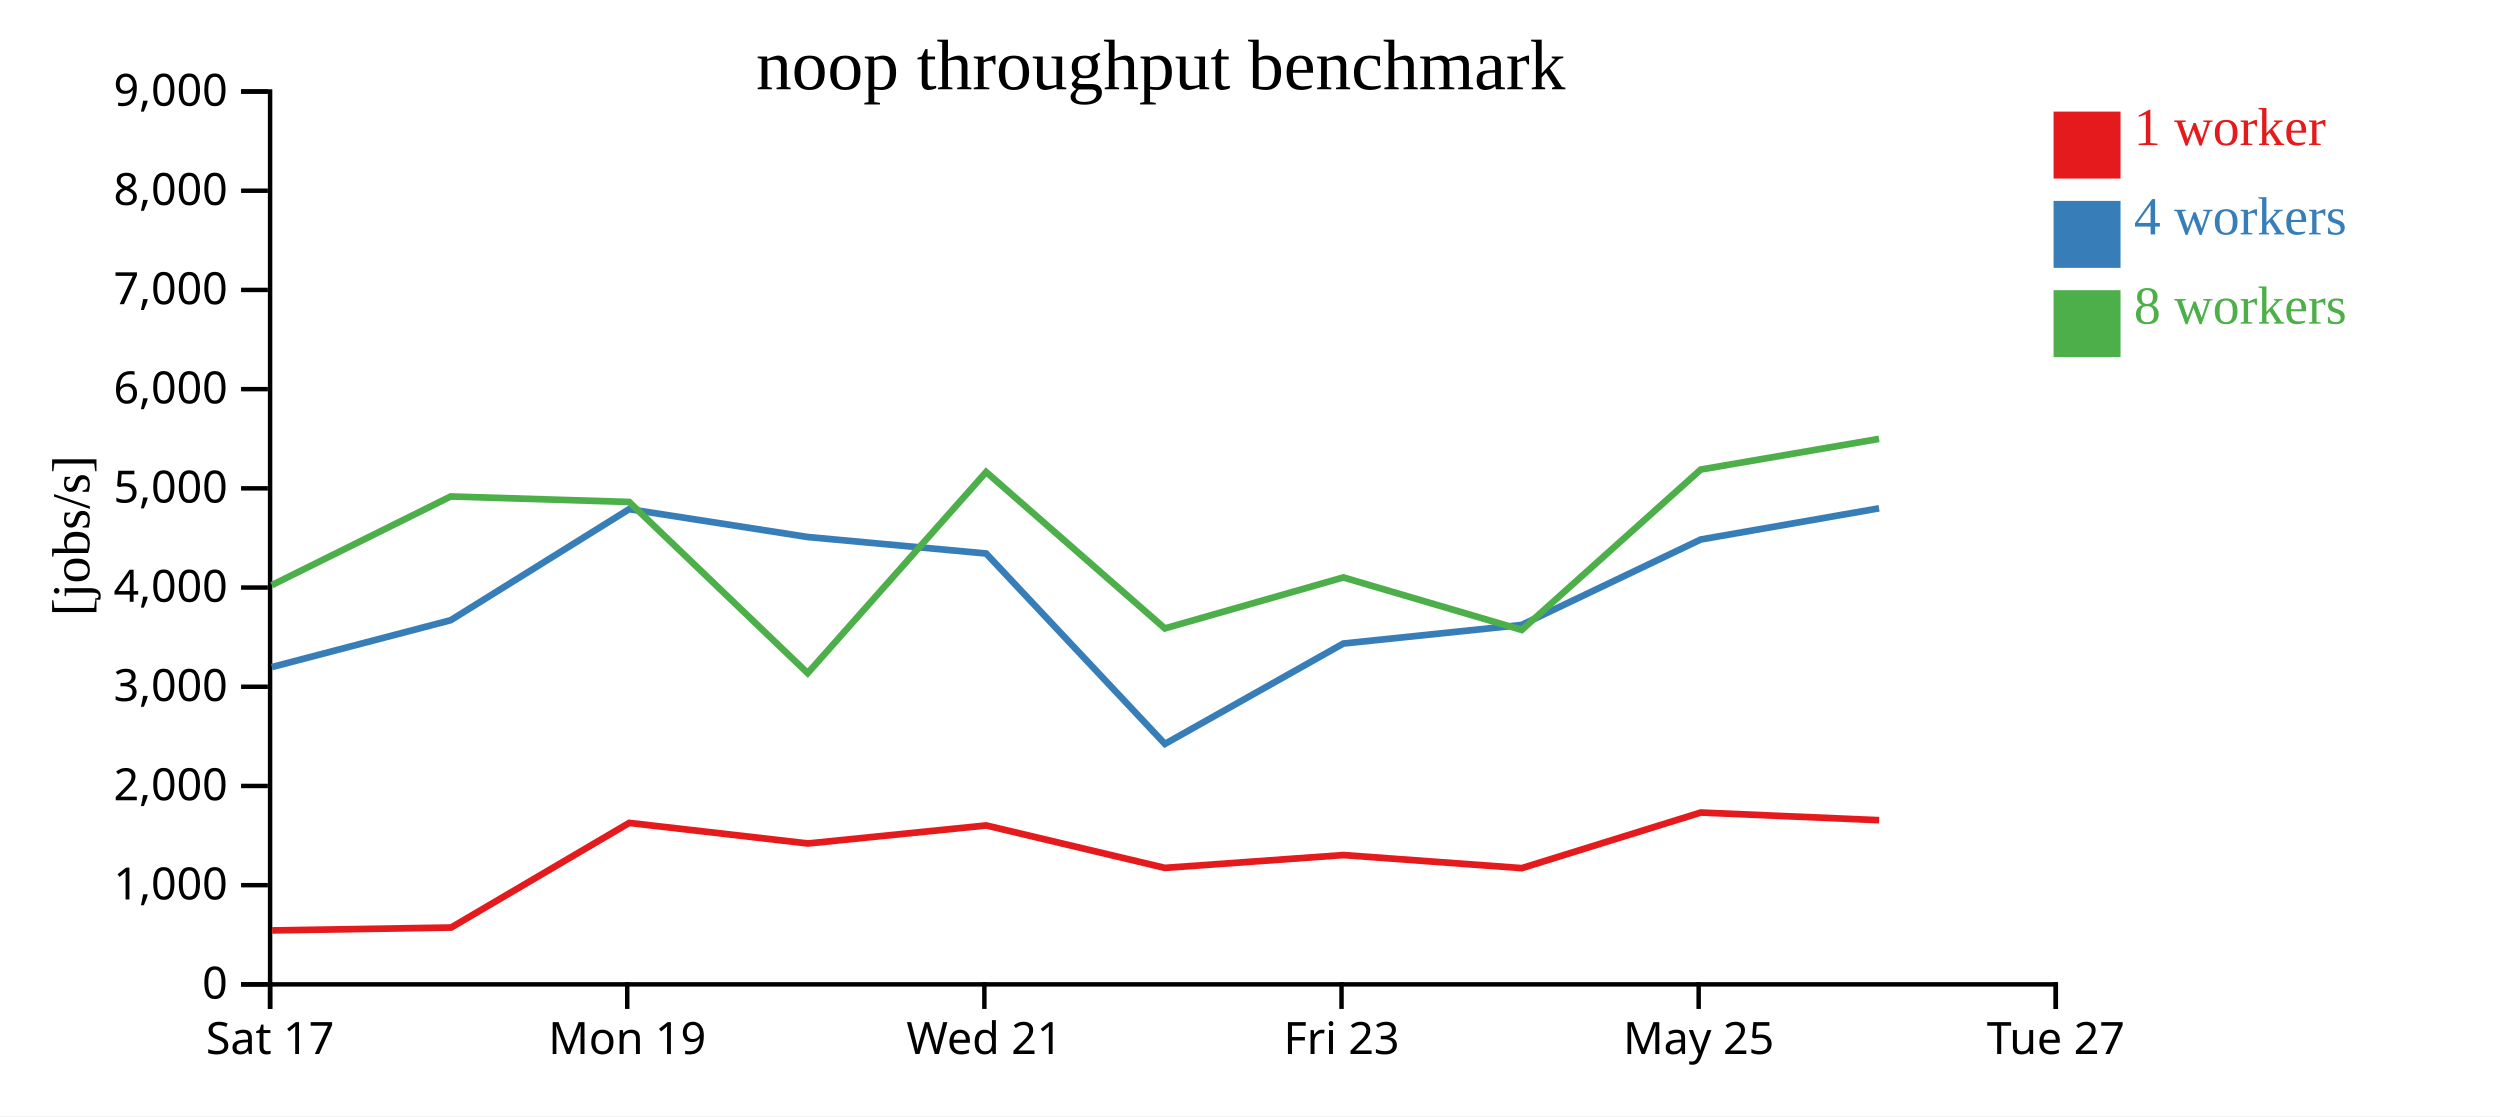
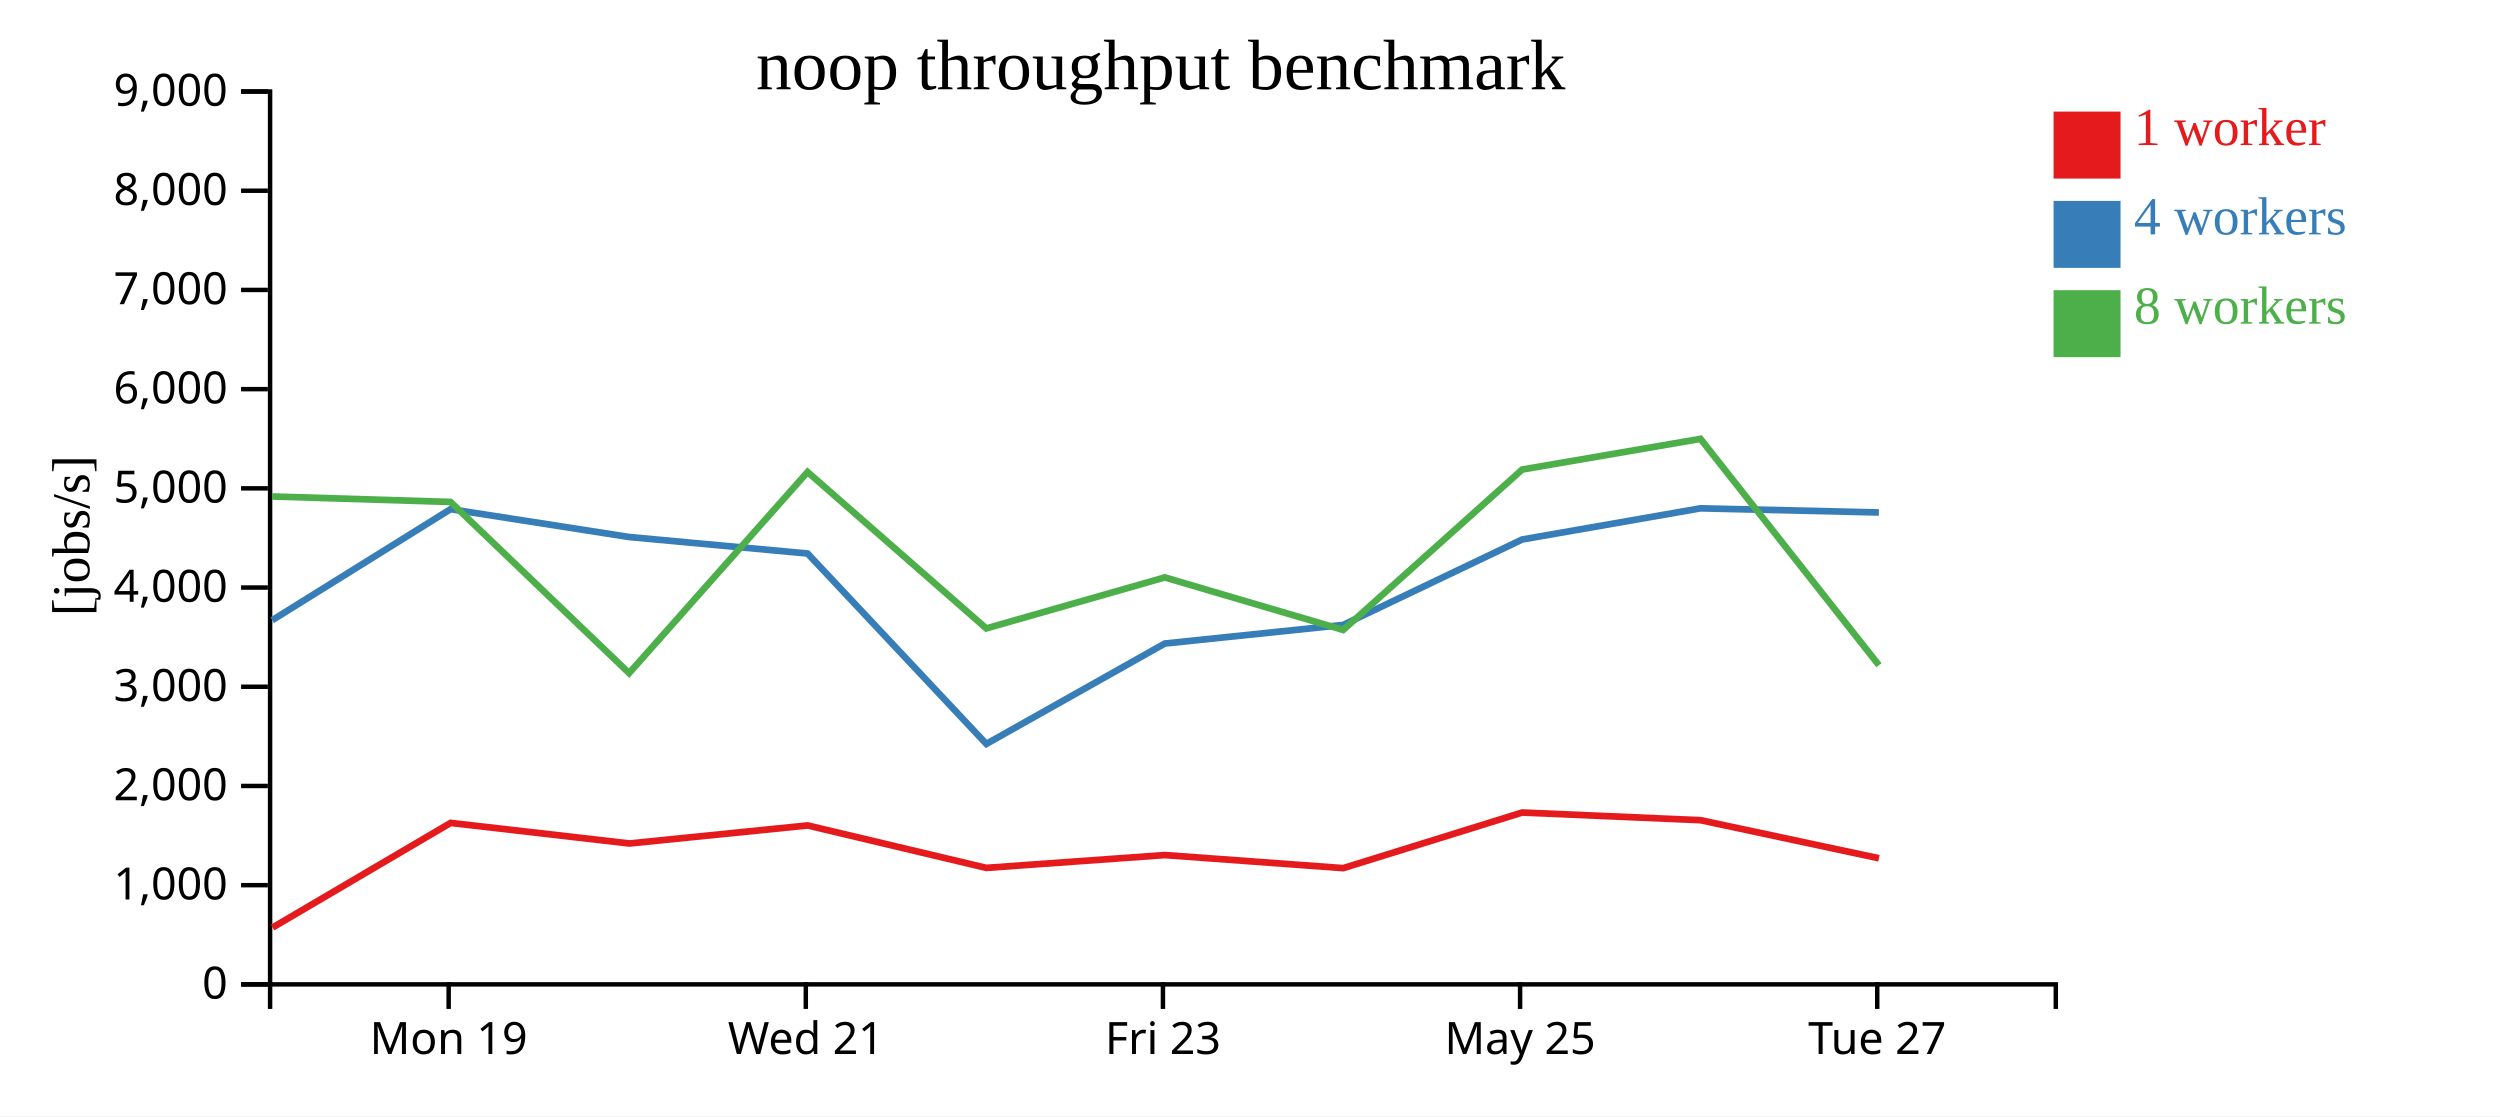
<svg xmlns="http://www.w3.org/2000/svg" width="560" height="250">
  <rect width="100%" height="100%" fill="white" />
  <g transform="translate(60,20)">
    <g transform="translate(0,200)" fill="none" font-size="10" font-family="sans-serif" text-anchor="middle">
      <path class="domain" stroke="currentColor" d="M0.5,6V0.5H400.5V6" />
-       <g class="tick" opacity="1" transform="translate(0.5,0)">
-         <line stroke="currentColor" y2="6" />
-         <text fill="currentColor" y="9" dy="0.71em">Sat 17</text>
-       </g>
-       <g class="tick" opacity="1" transform="translate(80.5,0)">
+       <g class="tick" opacity="1" transform="translate(40.5,0)">
        <line stroke="currentColor" y2="6" />
        <text fill="currentColor" y="9" dy="0.71em">Mon 19</text>
      </g>
-       <g class="tick" opacity="1" transform="translate(160.5,0)">
+       <g class="tick" opacity="1" transform="translate(120.5,0)">
        <line stroke="currentColor" y2="6" />
        <text fill="currentColor" y="9" dy="0.71em">Wed 21</text>
      </g>
-       <g class="tick" opacity="1" transform="translate(240.5,0)">
+       <g class="tick" opacity="1" transform="translate(200.5,0)">
        <line stroke="currentColor" y2="6" />
        <text fill="currentColor" y="9" dy="0.71em">Fri 23</text>
      </g>
-       <g class="tick" opacity="1" transform="translate(320.5,0)">
+       <g class="tick" opacity="1" transform="translate(280.5,0)">
        <line stroke="currentColor" y2="6" />
        <text fill="currentColor" y="9" dy="0.71em">May 25</text>
      </g>
-       <g class="tick" opacity="1" transform="translate(400.5,0)">
+       <g class="tick" opacity="1" transform="translate(360.5,0)">
        <line stroke="currentColor" y2="6" />
        <text fill="currentColor" y="9" dy="0.71em">Tue 27</text>
      </g>
    </g>
    <g fill="none" font-size="10" font-family="sans-serif" text-anchor="end">
      <path class="domain" stroke="currentColor" d="M-6,200.5H0.5V0.5H-6" />
      <g class="tick" opacity="1" transform="translate(0,200.5)">
        <line stroke="currentColor" x2="-6" />
        <text fill="currentColor" x="-9" dy="0.32em">0</text>
      </g>
      <g class="tick" opacity="1" transform="translate(0,178.2778)">
        <line stroke="currentColor" x2="-6" />
        <text fill="currentColor" x="-9" dy="0.32em">1,000</text>
      </g>
      <g class="tick" opacity="1" transform="translate(0,156.0556)">
        <line stroke="currentColor" x2="-6" />
        <text fill="currentColor" x="-9" dy="0.32em">2,000</text>
      </g>
      <g class="tick" opacity="1" transform="translate(0,133.8333)">
        <line stroke="currentColor" x2="-6" />
        <text fill="currentColor" x="-9" dy="0.32em">3,000</text>
      </g>
      <g class="tick" opacity="1" transform="translate(0,111.6111)">
        <line stroke="currentColor" x2="-6" />
        <text fill="currentColor" x="-9" dy="0.32em">4,000</text>
      </g>
      <g class="tick" opacity="1" transform="translate(0,89.38889)">
        <line stroke="currentColor" x2="-6" />
        <text fill="currentColor" x="-9" dy="0.32em">5,000</text>
      </g>
      <g class="tick" opacity="1" transform="translate(0,67.16667)">
        <line stroke="currentColor" x2="-6" />
        <text fill="currentColor" x="-9" dy="0.32em">6,000</text>
      </g>
      <g class="tick" opacity="1" transform="translate(0,44.94444)">
        <line stroke="currentColor" x2="-6" />
        <text fill="currentColor" x="-9" dy="0.32em">7,000</text>
      </g>
      <g class="tick" opacity="1" transform="translate(0,22.72222)">
        <line stroke="currentColor" x2="-6" />
        <text fill="currentColor" x="-9" dy="0.32em">8,000</text>
      </g>
      <g class="tick" opacity="1" transform="translate(0,0.5)">
        <line stroke="currentColor" x2="-6" />
        <text fill="currentColor" x="-9" dy="0.32em">9,000</text>
      </g>
    </g>
    <text text-anchor="middle" style="font-size: 12px" transform="rotate(-90)" y="-40" x="-100">[jobs/s]</text>
    <text text-anchor="middle" style="font-size: 16px" y="0" x="200">noop throughput benchmark</text>
-     <path class="line" fill="none" stroke="#e41a1c" stroke-width="1.5" d="M0.957,188.412L41.053,187.768L80.939,164.332L120.96,168.94L160.911,164.9L200.923,174.407L240.916,171.533L280.88,174.462L320.979,162.005L360.919,163.723" />
-     <path class="line" fill="none" stroke="#377eb8" stroke-width="1.5" d="M0.896,129.421L40.968,118.921L80.928,94.053L120.908,100.289L160.894,103.988L200.938,146.637L240.911,124.152L280.866,119.986L320.976,100.844L360.91,93.865" />
-     <path class="line" fill="none" stroke="#4daf4a" stroke-width="1.5" d="M0.871,111.076L40.951,91.208L80.929,92.44L120.92,130.782L160.893,85.73L200.926,120.762L240.904,109.342L280.865,121.107L320.971,85.176L360.907,78.306" />
+     <path class="line" fill="none" stroke="#e41a1c" stroke-width="1.5" d="M1.053,187.768L40.939,164.332L80.96,168.94L120.911,164.9L160.923,174.407L200.916,171.533L240.88,174.462L280.979,162.005L320.919,163.723L360.889,172.256" />
+     <path class="line" fill="none" stroke="#377eb8" stroke-width="1.5" d="M0.968,118.921L40.928,94.053L80.908,100.289L120.894,103.988L160.938,146.637L200.911,124.152L240.866,119.986L280.976,100.844L320.91,93.865L360.871,94.792" />
+     <path class="line" fill="none" stroke="#4daf4a" stroke-width="1.5" d="M0.951,91.208L40.929,92.44L80.92,130.782L120.893,85.73L160.926,120.762L200.904,109.342L240.865,121.107L280.971,85.176L320.907,78.306L360.883,129.012" />
    <rect class="dot" x="400" y="5" width="15" height="15" style="fill: #e41a1c;" />
    <rect class="dot" x="400" y="25" width="15" height="15" style="fill: #377eb8;" />
    <rect class="dot" x="400" y="45" width="15" height="15" style="fill: #4daf4a;" />
    <text class="label" x="418" y="12.5" style="fill: #e41a1c; alignment-baseline: middle;" text-anchor="left">1 worker</text>
    <text class="label" x="418" y="32.5" style="fill: #377eb8; alignment-baseline: middle;" text-anchor="left">4 workers</text>
    <text class="label" x="418" y="52.5" style="fill: #4daf4a; alignment-baseline: middle;" text-anchor="left">8 workers</text>
  </g>
</svg>
